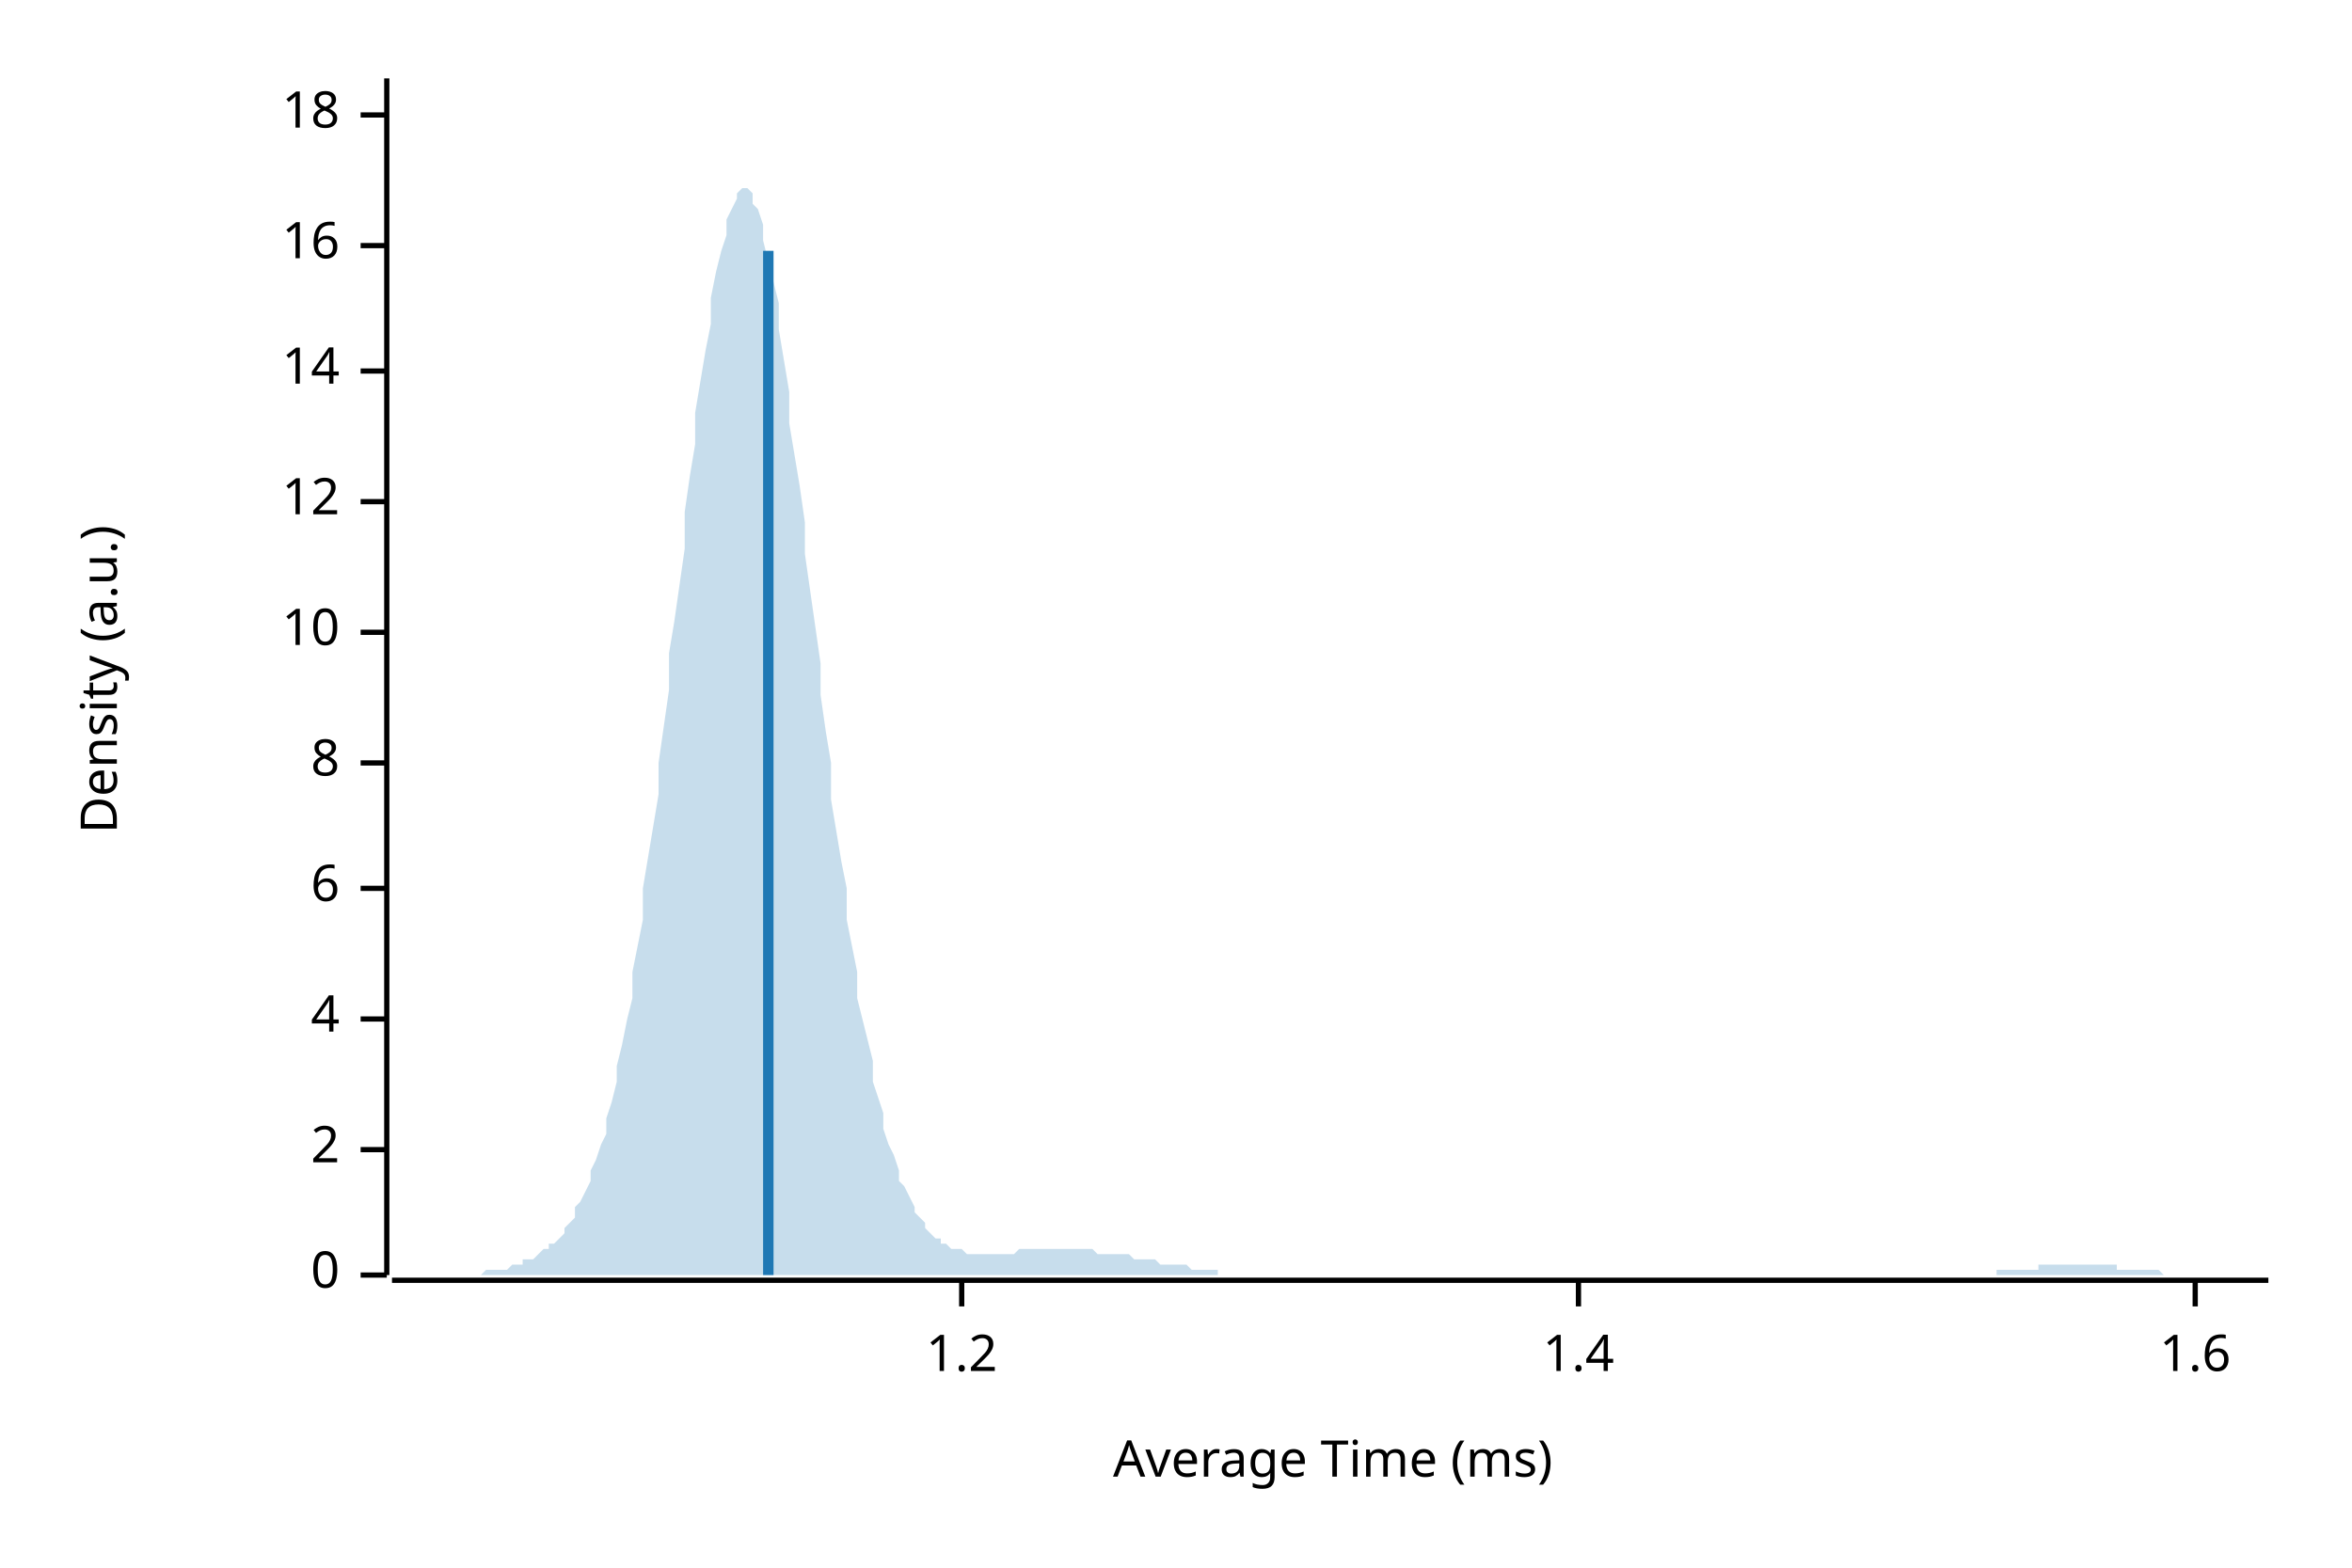
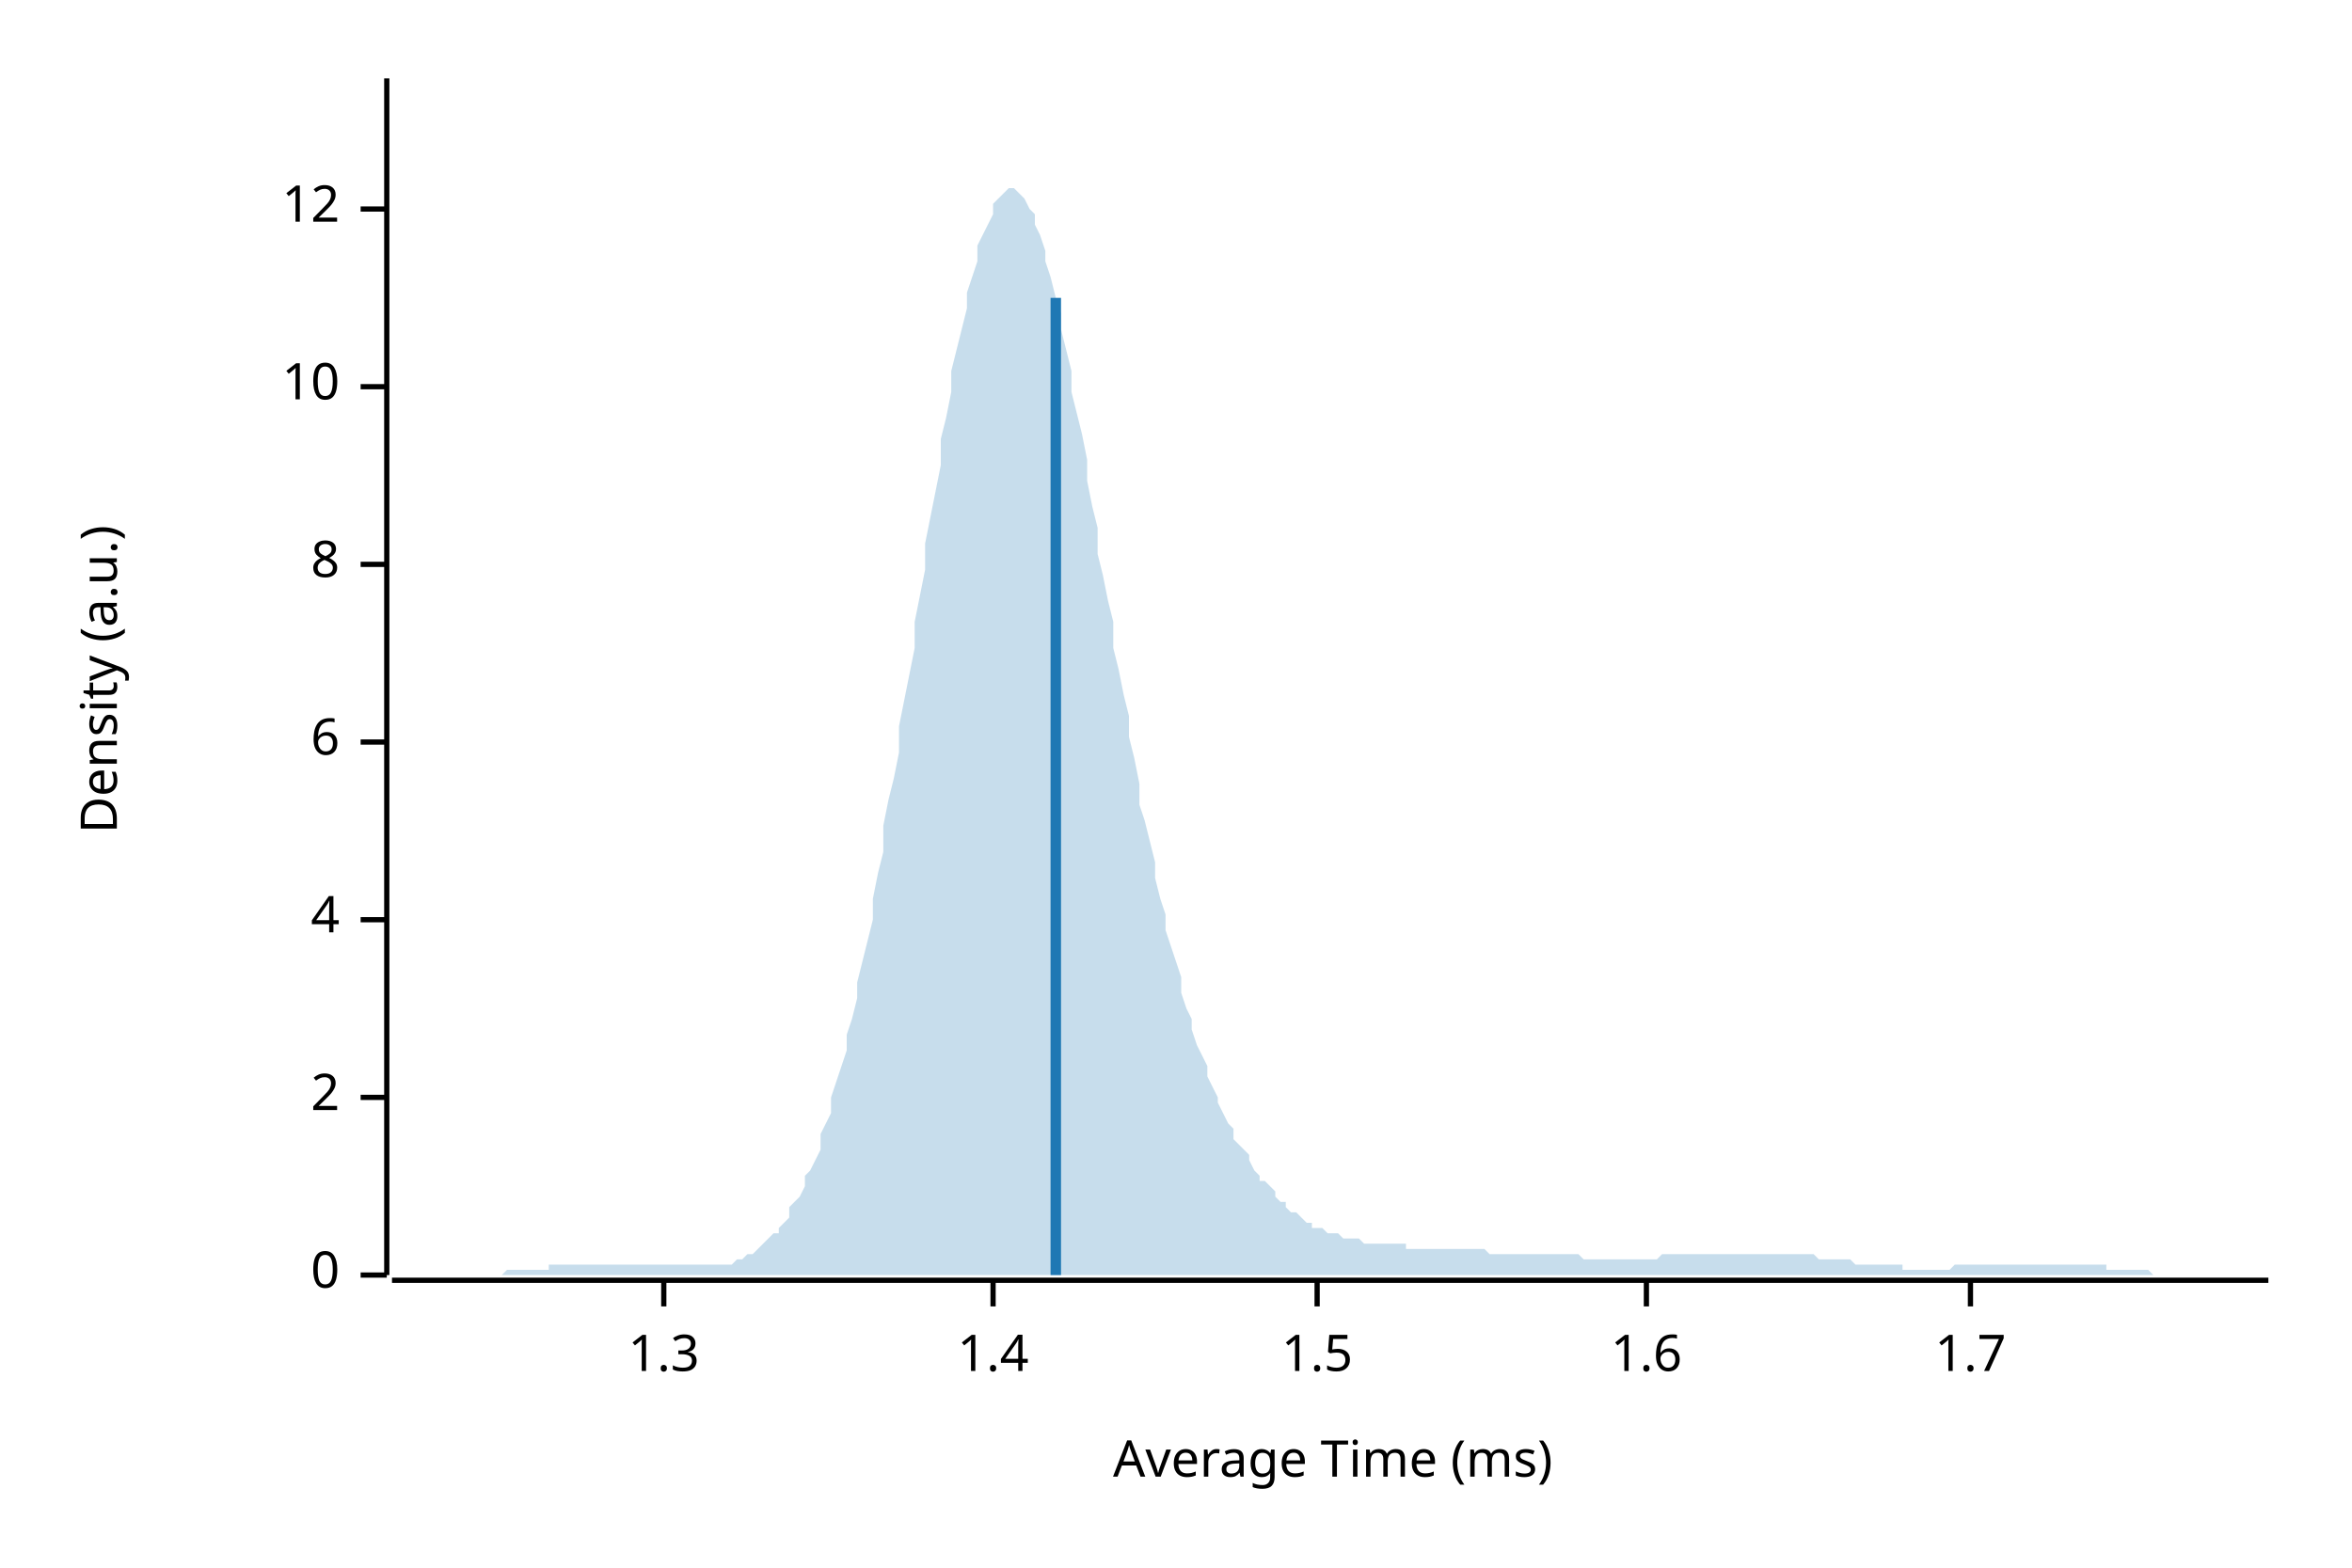
<svg xmlns="http://www.w3.org/2000/svg" width="450" height="300" viewBox="0 0 450 300">
  <text x="15" y="130" dy="0.76em" text-anchor="middle" font-family="sans-serif" font-size="9.677" opacity="1" fill="#000000" transform="rotate(270, 15, 130)">
Density (a.u.)
</text>
  <text x="255" y="285" dy="-0.5ex" text-anchor="middle" font-family="sans-serif" font-size="9.677" opacity="1" fill="#000000">
Average Time (ms)
</text>
  <polyline fill="none" opacity="1" stroke="#000000" stroke-width="1" points="74,15 74,244 " />
  <text x="65" y="244" dy="0.5ex" text-anchor="end" font-family="sans-serif" font-size="9.677" opacity="1" fill="#000000">
0
</text>
  <polyline fill="none" opacity="1" stroke="#000000" stroke-width="1" points="69,244 74,244 " />
-   <text x="65" y="220" dy="0.5ex" text-anchor="end" font-family="sans-serif" font-size="9.677" opacity="1" fill="#000000">
+   <text x="65" y="210" dy="0.5ex" text-anchor="end" font-family="sans-serif" font-size="9.677" opacity="1" fill="#000000">
2
</text>
-   <polyline fill="none" opacity="1" stroke="#000000" stroke-width="1" points="69,220 74,220 " />
-   <text x="65" y="195" dy="0.5ex" text-anchor="end" font-family="sans-serif" font-size="9.677" opacity="1" fill="#000000">
+   <polyline fill="none" opacity="1" stroke="#000000" stroke-width="1" points="69,210 74,210 " />
+   <text x="65" y="176" dy="0.5ex" text-anchor="end" font-family="sans-serif" font-size="9.677" opacity="1" fill="#000000">
4
</text>
-   <polyline fill="none" opacity="1" stroke="#000000" stroke-width="1" points="69,195 74,195 " />
-   <text x="65" y="170" dy="0.5ex" text-anchor="end" font-family="sans-serif" font-size="9.677" opacity="1" fill="#000000">
+   <polyline fill="none" opacity="1" stroke="#000000" stroke-width="1" points="69,176 74,176 " />
+   <text x="65" y="142" dy="0.5ex" text-anchor="end" font-family="sans-serif" font-size="9.677" opacity="1" fill="#000000">
6
</text>
-   <polyline fill="none" opacity="1" stroke="#000000" stroke-width="1" points="69,170 74,170 " />
-   <text x="65" y="146" dy="0.5ex" text-anchor="end" font-family="sans-serif" font-size="9.677" opacity="1" fill="#000000">
+   <polyline fill="none" opacity="1" stroke="#000000" stroke-width="1" points="69,142 74,142 " />
+   <text x="65" y="108" dy="0.5ex" text-anchor="end" font-family="sans-serif" font-size="9.677" opacity="1" fill="#000000">
8
</text>
-   <polyline fill="none" opacity="1" stroke="#000000" stroke-width="1" points="69,146 74,146 " />
-   <text x="65" y="121" dy="0.5ex" text-anchor="end" font-family="sans-serif" font-size="9.677" opacity="1" fill="#000000">
+   <polyline fill="none" opacity="1" stroke="#000000" stroke-width="1" points="69,108 74,108 " />
+   <text x="65" y="74" dy="0.5ex" text-anchor="end" font-family="sans-serif" font-size="9.677" opacity="1" fill="#000000">
10
</text>
-   <polyline fill="none" opacity="1" stroke="#000000" stroke-width="1" points="69,121 74,121 " />
-   <text x="65" y="96" dy="0.5ex" text-anchor="end" font-family="sans-serif" font-size="9.677" opacity="1" fill="#000000">
+   <polyline fill="none" opacity="1" stroke="#000000" stroke-width="1" points="69,74 74,74 " />
+   <text x="65" y="40" dy="0.5ex" text-anchor="end" font-family="sans-serif" font-size="9.677" opacity="1" fill="#000000">
12
</text>
-   <polyline fill="none" opacity="1" stroke="#000000" stroke-width="1" points="69,96 74,96 " />
-   <text x="65" y="71" dy="0.5ex" text-anchor="end" font-family="sans-serif" font-size="9.677" opacity="1" fill="#000000">
- 14
+   <polyline fill="none" opacity="1" stroke="#000000" stroke-width="1" points="69,40 74,40 " />
+   <polyline fill="none" opacity="1" stroke="#000000" stroke-width="1" points="75,245 434,245 " />
+   <text x="127" y="255" dy="0.76em" text-anchor="middle" font-family="sans-serif" font-size="9.677" opacity="1" fill="#000000">
+ 1.3
</text>
-   <polyline fill="none" opacity="1" stroke="#000000" stroke-width="1" points="69,71 74,71 " />
-   <text x="65" y="47" dy="0.5ex" text-anchor="end" font-family="sans-serif" font-size="9.677" opacity="1" fill="#000000">
- 16
- </text>
-   <polyline fill="none" opacity="1" stroke="#000000" stroke-width="1" points="69,47 74,47 " />
-   <text x="65" y="22" dy="0.5ex" text-anchor="end" font-family="sans-serif" font-size="9.677" opacity="1" fill="#000000">
- 18
- </text>
-   <polyline fill="none" opacity="1" stroke="#000000" stroke-width="1" points="69,22 74,22 " />
-   <polyline fill="none" opacity="1" stroke="#000000" stroke-width="1" points="75,245 434,245 " />
-   <text x="184" y="255" dy="0.76em" text-anchor="middle" font-family="sans-serif" font-size="9.677" opacity="1" fill="#000000">
- 1.2
- </text>
-   <polyline fill="none" opacity="1" stroke="#000000" stroke-width="1" points="184,245 184,250 " />
-   <text x="302" y="255" dy="0.76em" text-anchor="middle" font-family="sans-serif" font-size="9.677" opacity="1" fill="#000000">
+   <polyline fill="none" opacity="1" stroke="#000000" stroke-width="1" points="127,245 127,250 " />
+   <text x="190" y="255" dy="0.76em" text-anchor="middle" font-family="sans-serif" font-size="9.677" opacity="1" fill="#000000">
1.4
</text>
-   <polyline fill="none" opacity="1" stroke="#000000" stroke-width="1" points="302,245 302,250 " />
-   <text x="420" y="255" dy="0.76em" text-anchor="middle" font-family="sans-serif" font-size="9.677" opacity="1" fill="#000000">
+   <polyline fill="none" opacity="1" stroke="#000000" stroke-width="1" points="190,245 190,250 " />
+   <text x="252" y="255" dy="0.76em" text-anchor="middle" font-family="sans-serif" font-size="9.677" opacity="1" fill="#000000">
+ 1.5
+ </text>
+   <polyline fill="none" opacity="1" stroke="#000000" stroke-width="1" points="252,245 252,250 " />
+   <text x="315" y="255" dy="0.76em" text-anchor="middle" font-family="sans-serif" font-size="9.677" opacity="1" fill="#000000">
1.6
</text>
-   <polyline fill="none" opacity="1" stroke="#000000" stroke-width="1" points="420,245 420,250 " />
-   <polygon opacity="0.25" fill="#1F78B4" points="75,244 75,244 76,244 77,244 77,244 78,244 79,244 80,244 80,244 81,244 82,244 82,244 83,244 84,244 85,244 85,244 86,244 87,244 87,244 88,244 89,244 90,244 90,244 91,244 92,244 92,244 93,243 94,243 95,243 95,243 96,243 97,243 98,242 98,242 99,242 100,242 100,241 101,241 102,241 103,240 103,240 104,239 105,239 105,238 106,238 107,237 108,236 108,235 109,234 110,233 110,231 111,230 112,228 113,226 113,224 114,222 115,219 116,217 116,214 117,211 118,207 118,204 119,200 120,195 121,191 121,186 122,181 123,176 123,170 124,164 125,158 126,152 126,146 127,139 128,132 128,125 129,119 130,112 131,105 131,98 132,91 133,85 133,79 134,73 135,67 136,62 136,57 137,52 138,48 139,45 139,42 140,40 141,38 141,37 142,36 143,36 144,37 144,39 145,40 146,43 146,46 147,50 148,54 149,58 149,63 150,69 151,75 151,81 152,87 153,93 154,100 154,106 155,113 156,120 157,127 157,133 158,140 159,146 159,153 160,159 161,165 162,170 162,176 163,181 164,186 164,191 165,195 166,199 167,203 167,207 168,210 169,213 169,216 170,219 171,221 172,224 172,226 173,227 174,229 175,231 175,232 176,233 177,234 177,235 178,236 179,237 180,237 180,238 181,238 182,239 182,239 183,239 184,239 185,240 185,240 186,240 187,240 187,240 188,240 189,240 190,240 190,240 191,240 192,240 192,240 193,240 194,240 195,239 195,239 196,239 197,239 198,239 198,239 199,239 200,239 200,239 201,239 202,239 203,239 203,239 204,239 205,239 205,239 206,239 207,239 208,239 208,239 209,239 210,240 210,240 211,240 212,240 213,240 213,240 214,240 215,240 216,240 216,240 217,241 218,241 218,241 219,241 220,241 221,241 221,241 222,242 223,242 223,242 224,242 225,242 226,242 226,242 227,242 228,243 228,243 229,243 230,243 231,243 231,243 232,243 233,243 233,244 234,244 235,244 236,244 236,244 237,244 238,244 239,244 239,244 240,244 241,244 241,244 242,244 243,244 244,244 244,244 245,244 246,244 246,244 247,244 248,244 249,244 249,244 250,244 251,244 251,244 252,244 253,244 254,244 254,244 255,244 256,244 257,244 257,244 258,244 259,244 259,244 260,244 261,244 262,244 262,244 263,244 264,244 264,244 265,244 266,244 267,244 267,244 268,244 269,244 269,244 270,244 271,244 272,244 272,244 273,244 274,244 275,244 275,244 276,244 277,244 277,244 278,244 279,244 280,244 280,244 281,244 282,244 282,244 283,244 284,244 285,244 285,244 286,244 287,244 287,244 288,244 289,244 290,244 290,244 291,244 292,244 292,244 293,244 294,244 295,244 295,244 296,244 297,244 298,244 298,244 299,244 300,244 300,244 301,244 302,244 303,244 303,244 304,244 305,244 305,244 306,244 307,244 308,244 308,244 309,244 310,244 310,244 311,244 312,244 313,244 313,244 314,244 315,244 316,244 316,244 317,244 318,244 318,244 319,244 320,244 321,244 321,244 322,244 323,244 323,244 324,244 325,244 326,244 326,244 327,244 328,244 328,244 329,244 330,244 331,244 331,244 332,244 333,244 333,244 334,244 335,244 336,244 336,244 337,244 338,244 339,244 339,244 340,244 341,244 341,244 342,244 343,244 344,244 344,244 345,244 346,244 346,244 347,244 348,244 349,244 349,244 350,244 351,244 351,244 352,244 353,244 354,244 354,244 355,244 356,244 357,244 357,244 358,244 359,244 359,244 360,244 361,244 362,244 362,244 363,244 364,244 364,244 365,244 366,244 367,244 367,244 368,244 369,244 369,244 370,244 371,244 372,244 372,244 373,244 374,244 375,244 375,244 376,244 377,244 377,244 378,244 379,244 380,244 380,244 381,244 382,244 382,243 383,243 384,243 385,243 385,243 386,243 387,243 387,243 388,243 389,243 390,243 390,242 391,242 392,242 392,242 393,242 394,242 395,242 395,242 396,242 397,242 398,242 398,242 399,242 400,242 400,242 401,242 402,242 403,242 403,242 404,242 405,242 405,243 406,243 407,243 408,243 408,243 409,243 410,243 410,243 411,243 412,243 413,243 413,243 414,244 415,244 416,244 416,244 417,244 418,244 418,244 419,244 420,244 421,244 421,244 422,244 423,244 423,244 424,244 425,244 426,244 426,244 427,244 428,244 428,244 429,244 430,244 431,244 431,244 432,244 433,244 434,244 434,244 75,244 " />
-   <polyline fill="none" opacity="1" stroke="#1F78B4" stroke-width="2" points="147,244 147,48 " />
+   <polyline fill="none" opacity="1" stroke="#000000" stroke-width="1" points="315,245 315,250 " />
+   <text x="377" y="255" dy="0.76em" text-anchor="middle" font-family="sans-serif" font-size="9.677" opacity="1" fill="#000000">
+ 1.7
+ </text>
+   <polyline fill="none" opacity="1" stroke="#000000" stroke-width="1" points="377,245 377,250 " />
+   <polygon opacity="0.25" fill="#1F78B4" points="75,244 75,244 76,244 77,244 77,244 78,244 79,244 80,244 80,244 81,244 82,244 82,244 83,244 84,244 85,244 85,244 86,244 87,244 87,244 88,244 89,244 90,244 90,244 91,244 92,244 92,244 93,244 94,244 95,244 95,244 96,244 97,243 98,243 98,243 99,243 100,243 100,243 101,243 102,243 103,243 103,243 104,243 105,243 105,242 106,242 107,242 108,242 108,242 109,242 110,242 110,242 111,242 112,242 113,242 113,242 114,242 115,242 116,242 116,242 117,242 118,242 118,242 119,242 120,242 121,242 121,242 122,242 123,242 123,242 124,242 125,242 126,242 126,242 127,242 128,242 128,242 129,242 130,242 131,242 131,242 132,242 133,242 133,242 134,242 135,242 136,242 136,242 137,242 138,242 139,242 139,242 140,242 141,241 141,241 142,241 143,240 144,240 144,240 145,239 146,238 146,238 147,237 148,236 149,236 149,235 150,234 151,233 151,231 152,230 153,229 154,227 154,225 155,224 156,222 157,220 157,217 158,215 159,213 159,210 160,207 161,204 162,201 162,198 163,195 164,191 164,188 165,184 166,180 167,176 167,172 168,167 169,163 169,158 170,153 171,149 172,144 172,139 173,134 174,129 175,124 175,119 176,114 177,109 177,104 178,99 179,94 180,89 180,84 181,80 182,75 182,71 183,67 184,63 185,59 185,56 186,53 187,50 187,47 188,45 189,43 190,41 190,39 191,38 192,37 192,37 193,36 194,36 195,37 195,37 196,38 197,40 198,41 198,43 199,45 200,48 200,50 201,53 202,57 203,60 203,63 204,67 205,71 205,75 206,79 207,83 208,88 208,92 209,97 210,101 210,106 211,110 212,115 213,119 213,124 214,128 215,133 216,137 216,141 217,145 218,150 218,154 219,157 220,161 221,165 221,168 222,172 223,175 223,178 224,181 225,184 226,187 226,190 227,193 228,195 228,197 229,200 230,202 231,204 231,206 232,208 233,210 233,211 234,213 235,215 236,216 236,218 237,219 238,220 239,221 239,222 240,224 241,225 241,226 242,226 243,227 244,228 244,229 245,230 246,230 246,231 247,232 248,232 249,233 249,233 250,234 251,234 251,235 252,235 253,235 254,236 254,236 255,236 256,236 257,237 257,237 258,237 259,237 259,237 260,237 261,238 262,238 262,238 263,238 264,238 264,238 265,238 266,238 267,238 267,238 268,238 269,238 269,239 270,239 271,239 272,239 272,239 273,239 274,239 275,239 275,239 276,239 277,239 277,239 278,239 279,239 280,239 280,239 281,239 282,239 282,239 283,239 284,239 285,240 285,240 286,240 287,240 287,240 288,240 289,240 290,240 290,240 291,240 292,240 292,240 293,240 294,240 295,240 295,240 296,240 297,240 298,240 298,240 299,240 300,240 300,240 301,240 302,240 303,241 303,241 304,241 305,241 305,241 306,241 307,241 308,241 308,241 309,241 310,241 310,241 311,241 312,241 313,241 313,241 314,241 315,241 316,241 316,241 317,241 318,240 318,240 319,240 320,240 321,240 321,240 322,240 323,240 323,240 324,240 325,240 326,240 326,240 327,240 328,240 328,240 329,240 330,240 331,240 331,240 332,240 333,240 333,240 334,240 335,240 336,240 336,240 337,240 338,240 339,240 339,240 340,240 341,240 341,240 342,240 343,240 344,240 344,240 345,240 346,240 346,240 347,240 348,241 349,241 349,241 350,241 351,241 351,241 352,241 353,241 354,241 354,241 355,242 356,242 357,242 357,242 358,242 359,242 359,242 360,242 361,242 362,242 362,242 363,242 364,242 364,243 365,243 366,243 367,243 367,243 368,243 369,243 369,243 370,243 371,243 372,243 372,243 373,243 374,242 375,242 375,242 376,242 377,242 377,242 378,242 379,242 380,242 380,242 381,242 382,242 382,242 383,242 384,242 385,242 385,242 386,242 387,242 387,242 388,242 389,242 390,242 390,242 391,242 392,242 392,242 393,242 394,242 395,242 395,242 396,242 397,242 398,242 398,242 399,242 400,242 400,242 401,242 402,242 403,242 403,243 404,243 405,243 405,243 406,243 407,243 408,243 408,243 409,243 410,243 410,243 411,243 412,244 413,244 413,244 414,244 415,244 416,244 416,244 417,244 418,244 418,244 419,244 420,244 421,244 421,244 422,244 423,244 423,244 424,244 425,244 426,244 426,244 427,244 428,244 428,244 429,244 430,244 431,244 431,244 432,244 433,244 434,244 434,244 75,244 " />
+   <polyline fill="none" opacity="1" stroke="#1F78B4" stroke-width="2" points="202,244 202,57 " />
</svg>
